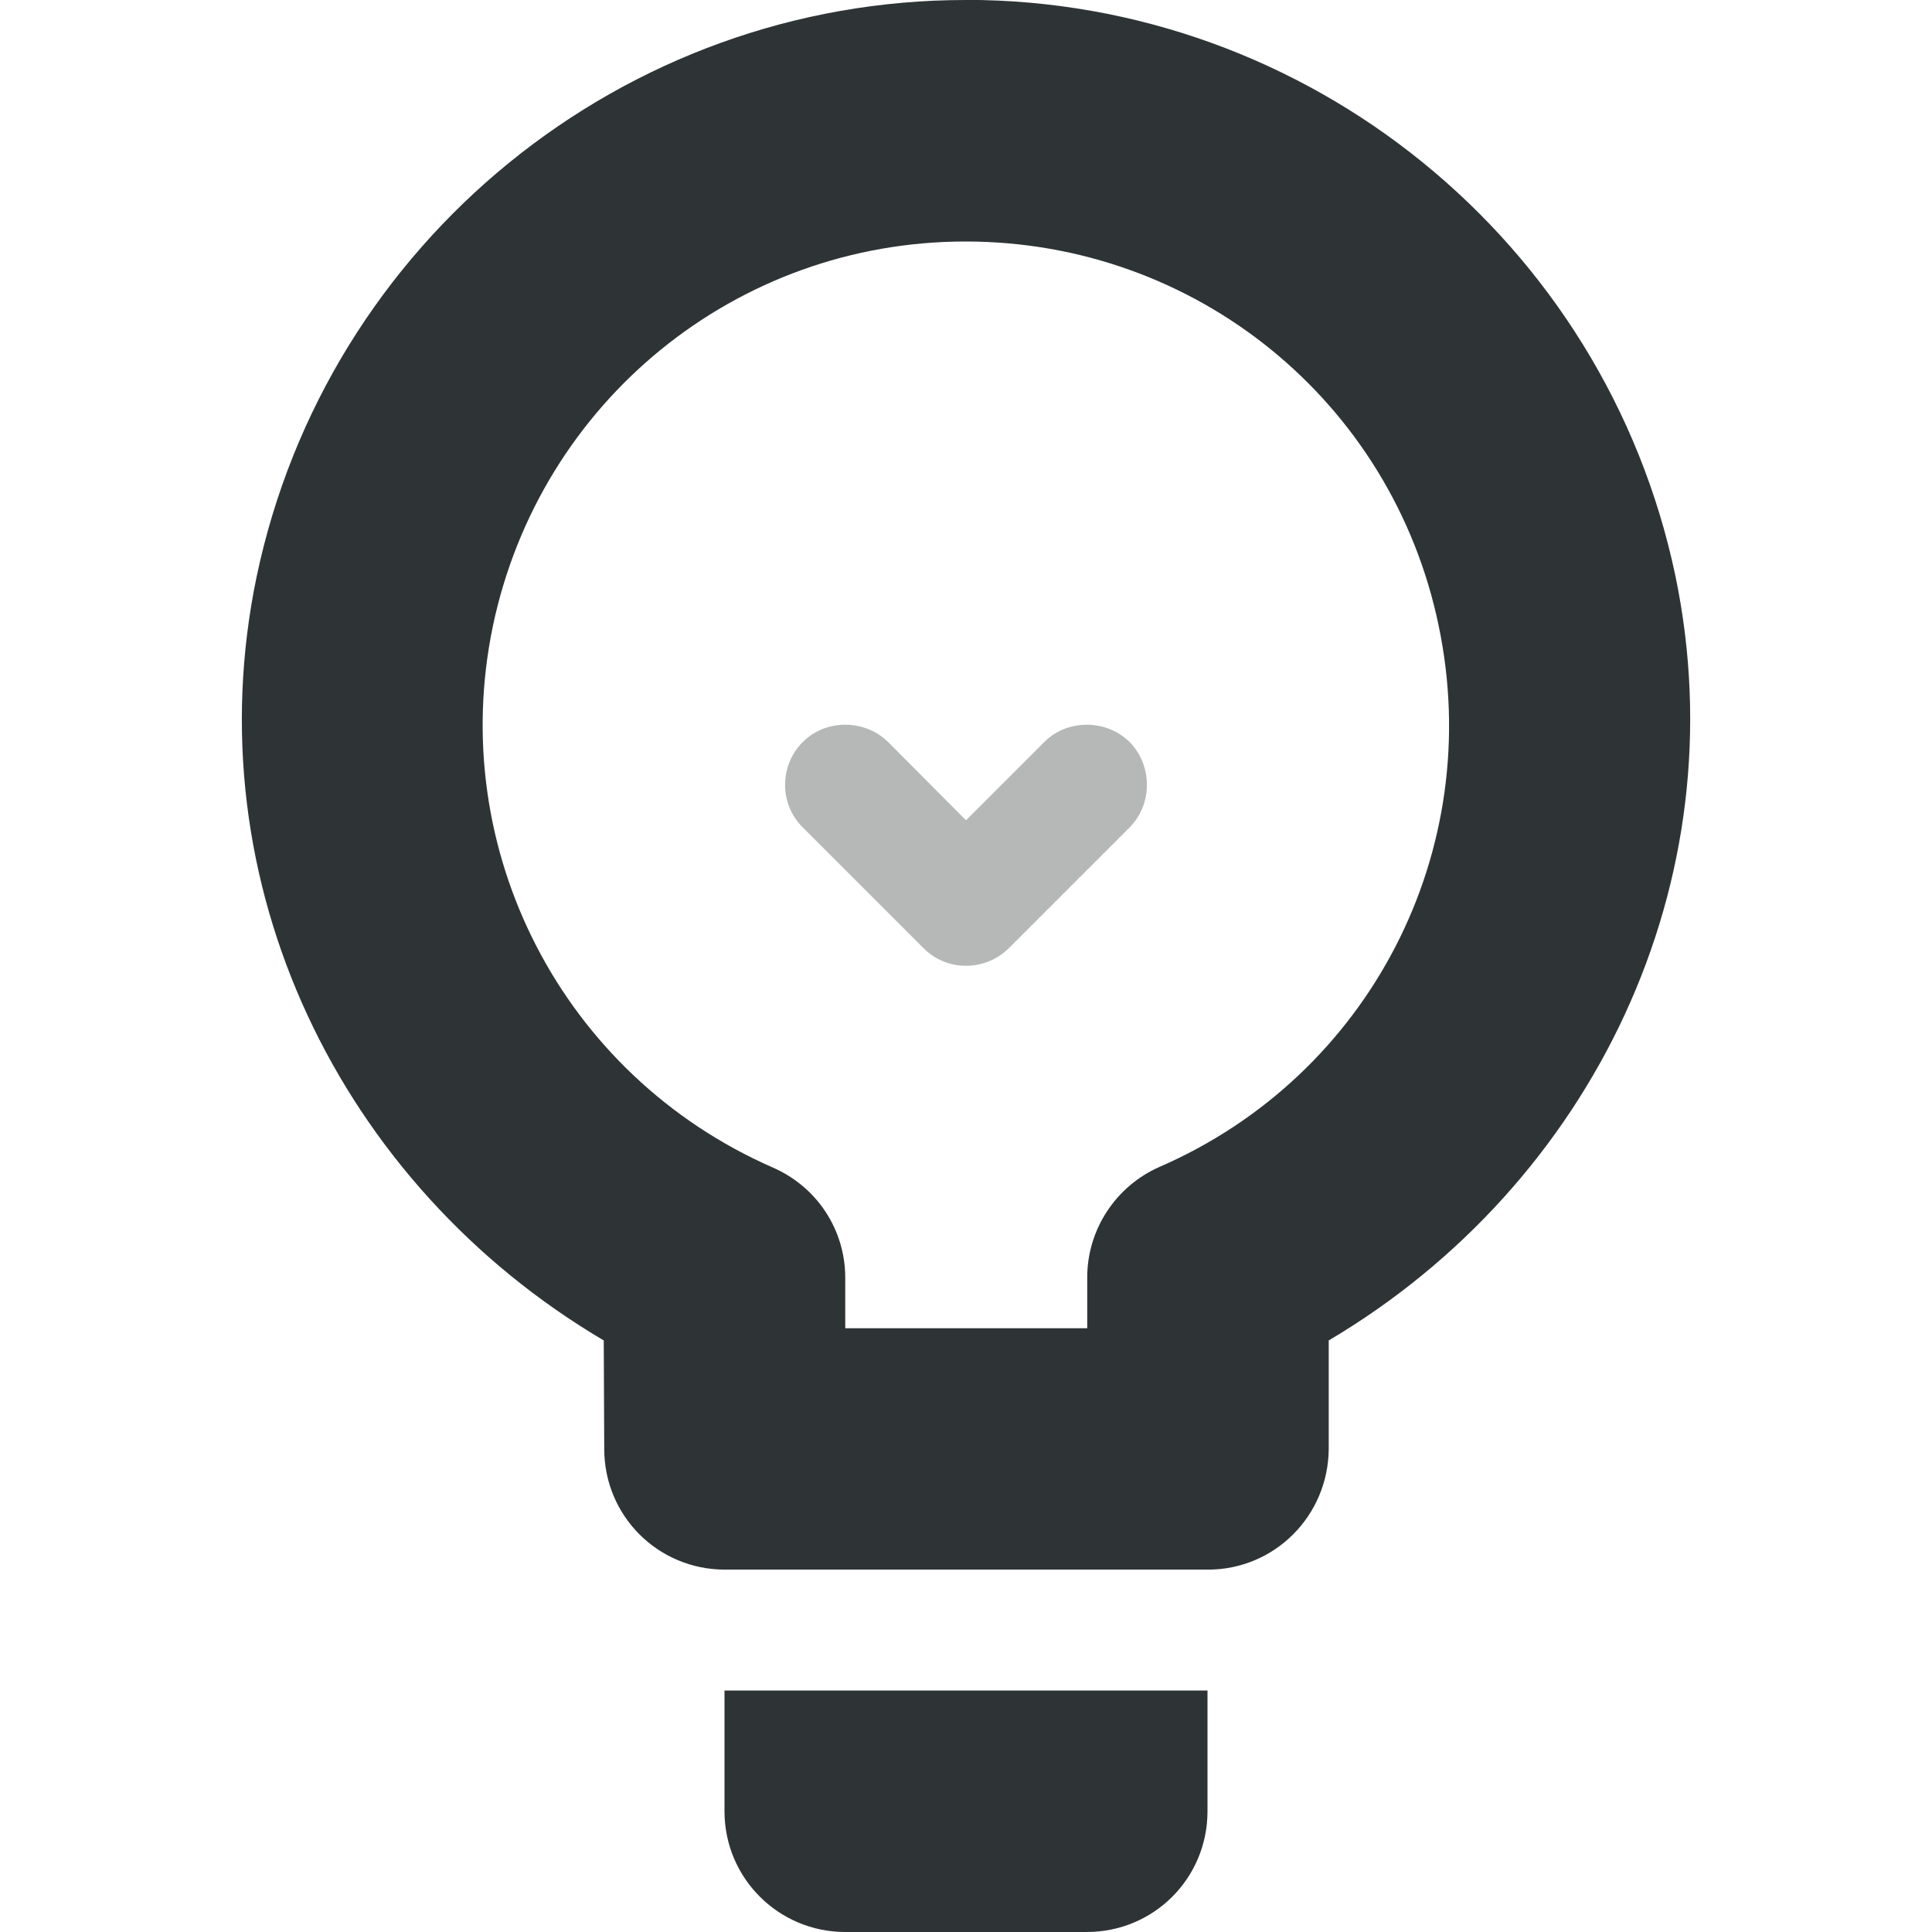
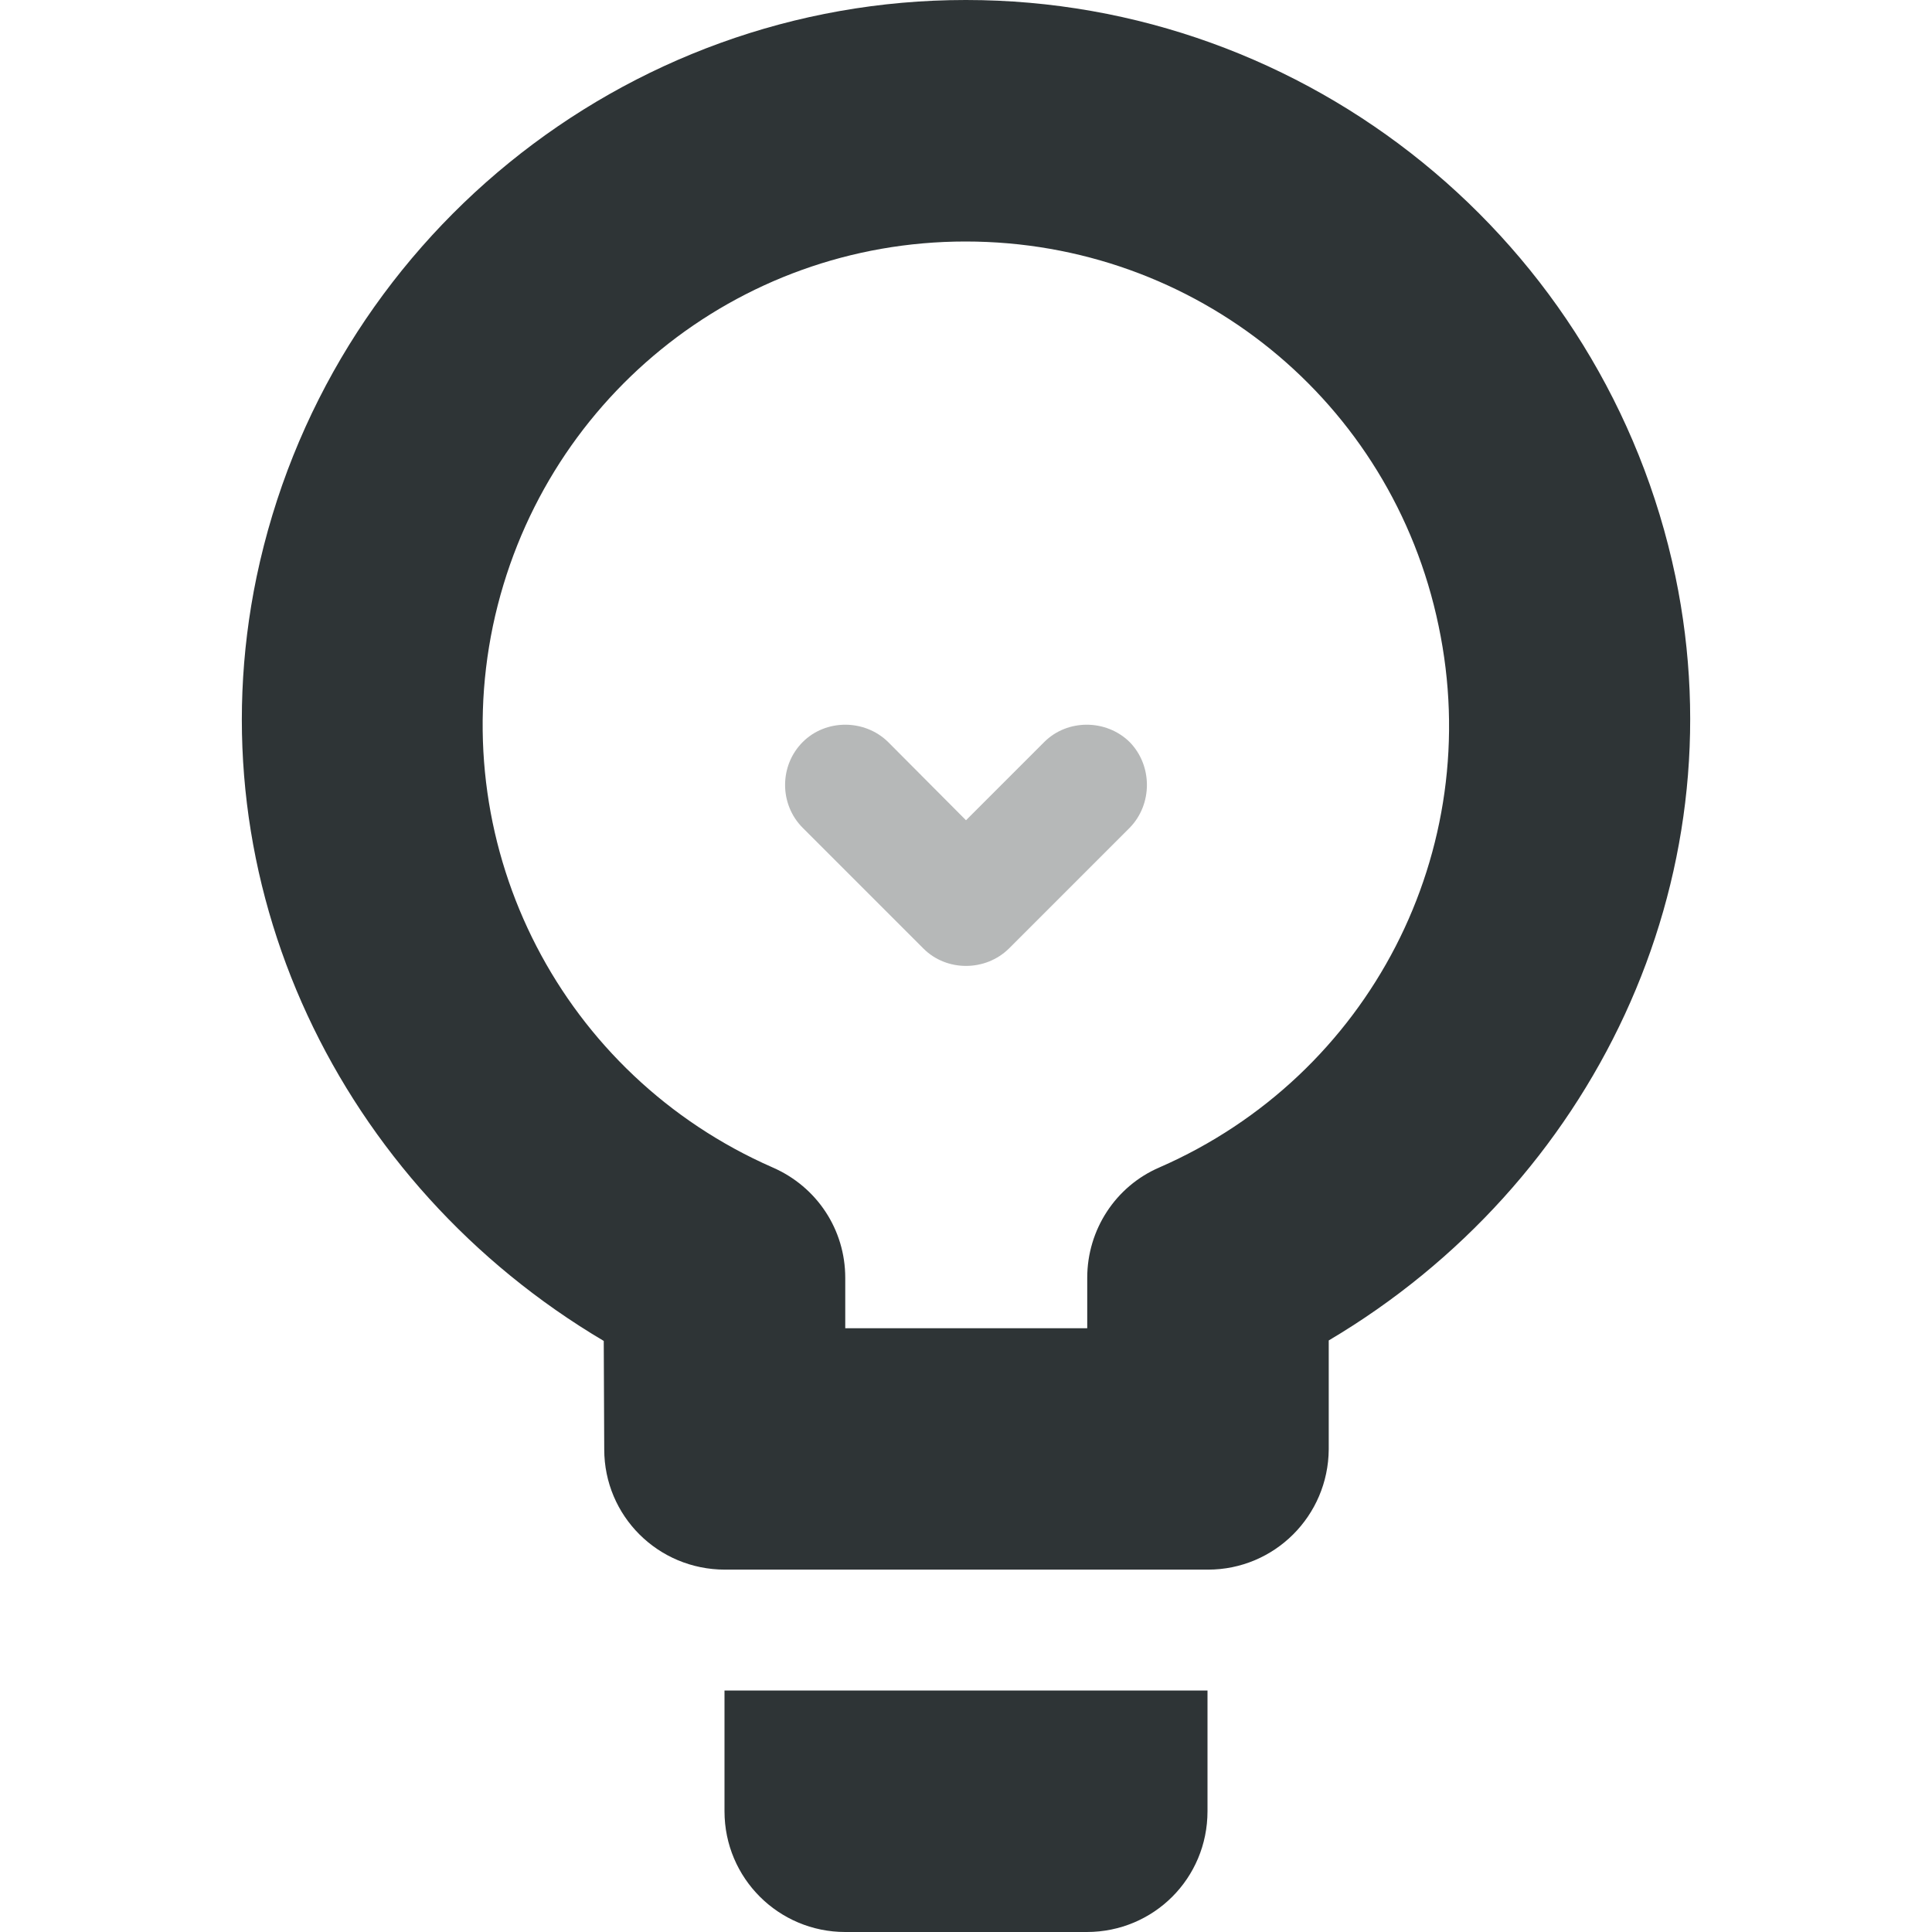
<svg xmlns="http://www.w3.org/2000/svg" height="16px" viewBox="0 0 16 16" width="16px">
  <g fill="#2e3436">
-     <path d="m 7.996 0 c -2.832 0 -5.289 2 -5.871 4.777 c -0.527 2.535 0.691 5.035 2.875 6.324 l 0.004 0.898 c 0 0.555 0.445 1 1 1 h 4 c 0.551 0 0.996 -0.445 1 -1 v -0.898 c 2.184 -1.293 3.398 -3.797 2.871 -6.332 c -0.582 -2.773 -3.043 -4.77 -5.875 -4.77 z m 0 2 c 1.902 0 3.531 1.32 3.918 3.18 c 0.391 1.863 -0.57 3.727 -2.312 4.484 c -0.363 0.16 -0.598 0.52 -0.598 0.914 v 0.422 h -2.004 v -0.418 c 0 -0.398 -0.234 -0.754 -0.602 -0.914 c -1.738 -0.762 -2.703 -2.625 -2.316 -4.484 c 0.391 -1.859 2.016 -3.184 3.914 -3.184 z m -1.996 12 v 1 c 0 0.555 0.449 1 1 1 h 2 c 0.555 0 1 -0.445 1 -1 v -1 z m 0 0" />
-     <path d="m 6.648 6.145 c -0.195 0.195 -0.195 0.516 0 0.707 l 1 1 c 0.191 0.195 0.512 0.195 0.707 0 l 1 -1 c 0.191 -0.191 0.191 -0.512 0 -0.707 c -0.195 -0.191 -0.516 -0.191 -0.707 0 l -0.648 0.648 l -0.645 -0.648 c -0.195 -0.191 -0.516 -0.191 -0.707 0 z m 0 0" fill-opacity="0.35" />
+     <path d="m 7.996 0 c -2.832 0 -5.289 2 -5.871 4.777 c -0.527 2.535 0.691 5.035 2.875 6.328 l 0.004 0.898 c 0 0.551 0.445 0.996 1 0.996 h 4 c 0.551 0 0.996 -0.445 1 -0.996 v -0.902 c 2.184 -1.293 3.398 -3.797 2.871 -6.328 c -0.582 -2.777 -3.043 -4.773 -5.875 -4.773 z m 0 2 c 1.902 0 3.531 1.32 3.918 3.184 c 0.391 1.859 -0.57 3.723 -2.312 4.484 c -0.363 0.156 -0.598 0.516 -0.598 0.914 v 0.418 h -2.004 v -0.418 c 0 -0.398 -0.234 -0.754 -0.602 -0.914 c -1.738 -0.762 -2.703 -2.625 -2.316 -4.484 c 0.391 -1.859 2.016 -3.184 3.914 -3.184 z m -1.996 12 v 1 c 0 0.555 0.449 1 1 1 h 2 c 0.555 0 1 -0.445 1 -1 v -1 z m 0 0" />
+     <path d="m 6.648 6.145 c -0.195 0.195 -0.195 0.516 0 0.711 l 1 1 c 0.191 0.191 0.512 0.191 0.707 0 l 1 -1 c 0.191 -0.195 0.191 -0.516 0 -0.711 c -0.195 -0.191 -0.516 -0.191 -0.707 0 l -0.648 0.648 l -0.645 -0.648 c -0.195 -0.191 -0.516 -0.191 -0.707 0 z m 0 0" fill-opacity="0.35" />
  </g>
</svg>
